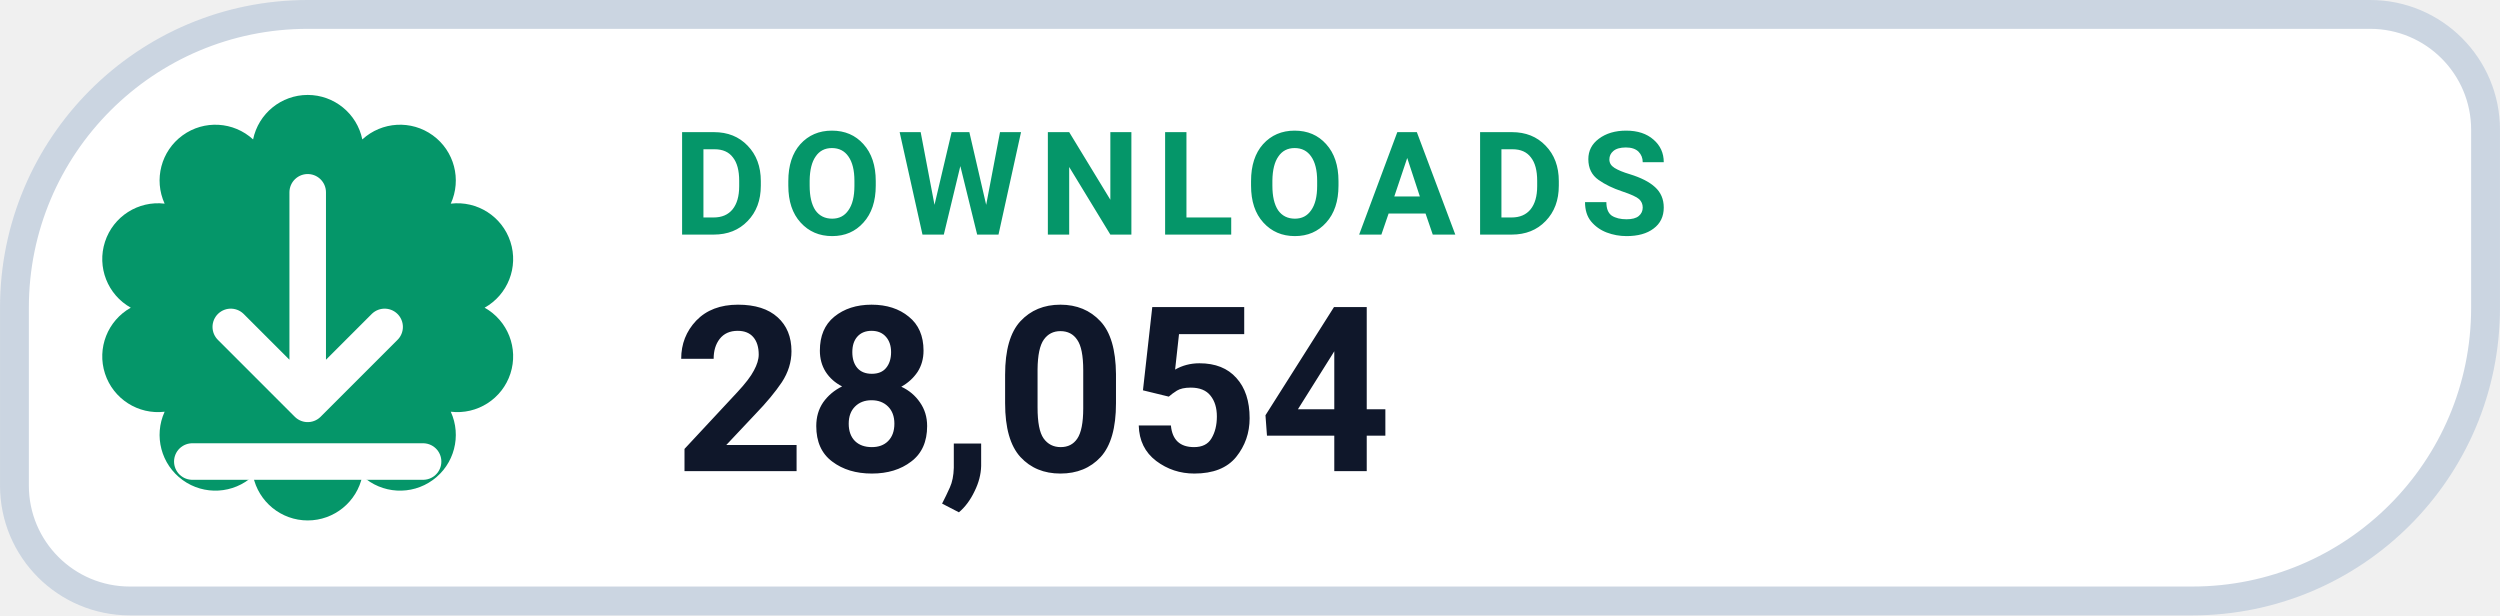
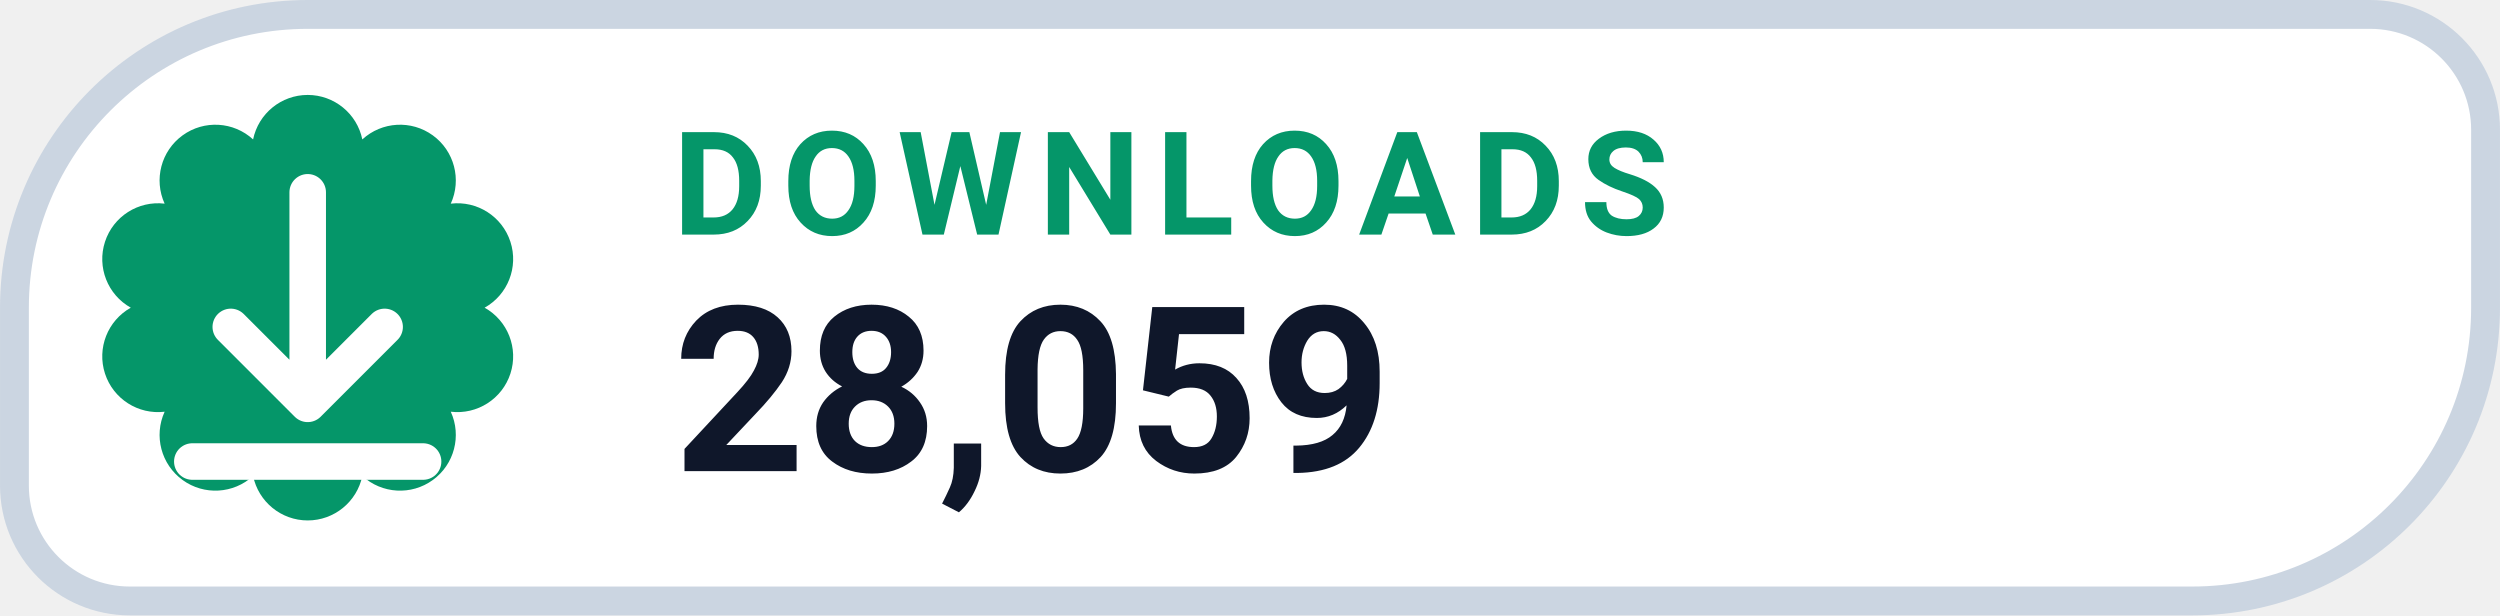
- <svg xmlns="http://www.w3.org/2000/svg" width="126" height="31.015" viewBox="0 0 130 32" role="img" aria-label="DOWNLOADS 28,054">
+ <svg xmlns="http://www.w3.org/2000/svg" width="126" height="31.015" viewBox="0 0 130 32" role="img" aria-label="DOWNLOADS 28,059">
  <path d="M 16.00 0.75 H 123.25 A 6.00 6.00 0 0 1 129.25 6.75 V 16.00 A 15.25 15.25 0 0 1 114.00 31.25 H 6.75 A 6.00 6.00 0 0 1 0.75 25.25 V 16.00 A 15.25 15.25 0 0 1 16.00 0.75 Z" fill="#FFFFFF" stroke="#CBD5E1" stroke-width="1.5" />
  <path d="M 13.16 7.25 A 2.90 2.90 0 0 1 18.84 7.25 A 2.90 2.90 0 0 1 23.44 10.59 A 2.90 2.90 0 0 1 25.20 16.00 A 2.90 2.90 0 0 1 23.44 21.41 A 2.90 2.90 0 0 1 18.84 24.75 A 2.90 2.90 0 0 1 13.16 24.75 A 2.90 2.90 0 0 1 8.56 21.41 A 2.90 2.90 0 0 1 6.80 16.00 A 2.90 2.90 0 0 1 8.56 10.59 A 2.90 2.90 0 0 1 13.16 7.25 Z" fill="#059669" />
  <g transform="translate(16 16)" style="color:#FFFFFF;">
    <path d="M0 -6 v11 m0 0 l4 -4 m-4 4 l-4 -4 M-6 8 h12" fill="none" stroke="currentColor" stroke-width="1.9" stroke-linecap="round" stroke-linejoin="round" />
  </g>
  <text x="35" y="12.2" fill="#059669" font-family="-apple-system,BlinkMacSystemFont,'Segoe UI',Roboto,Helvetica,Arial,sans-serif" font-size="7.5" font-weight="700" letter-spacing=".8">DOWNLOADS</text>
-   <text x="35" y="24.5" fill="#0F172A" font-family="-apple-system,BlinkMacSystemFont,'Segoe UI',Roboto,Helvetica,Arial,sans-serif" font-size="12" font-weight="750">28,054</text>
+   <text x="35" y="24.5" fill="#0F172A" font-family="-apple-system,BlinkMacSystemFont,'Segoe UI',Roboto,Helvetica,Arial,sans-serif" font-size="12" font-weight="750">28,059</text>
</svg>
